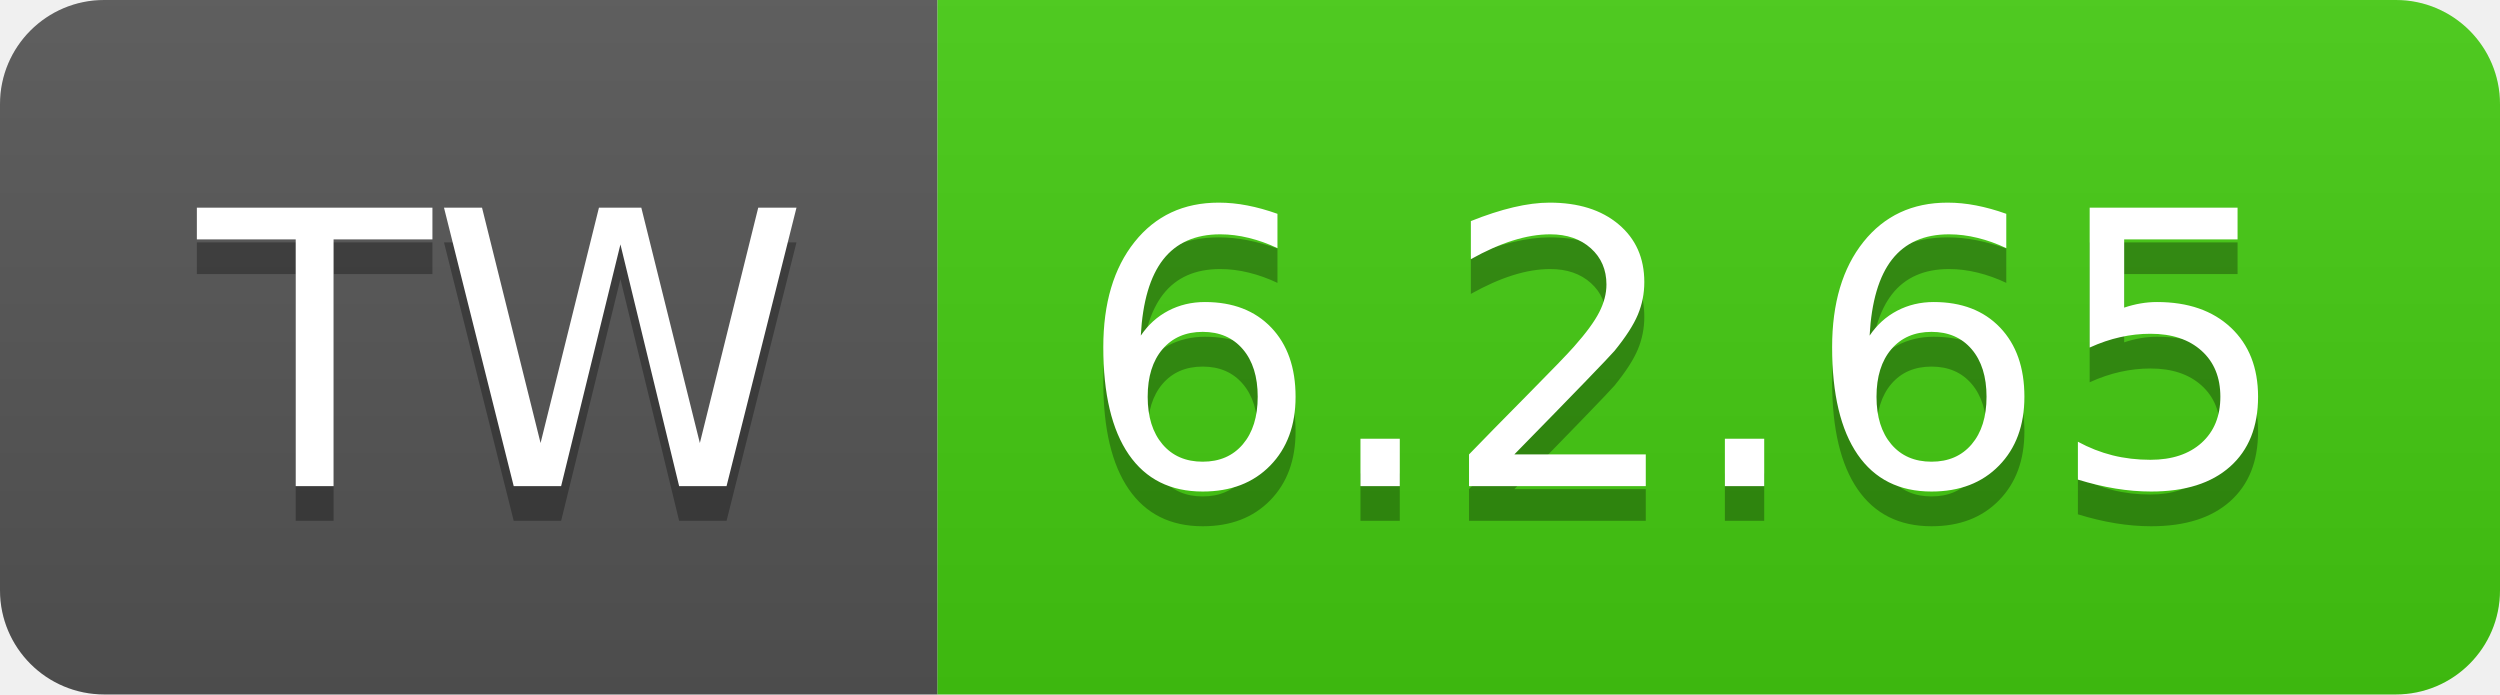
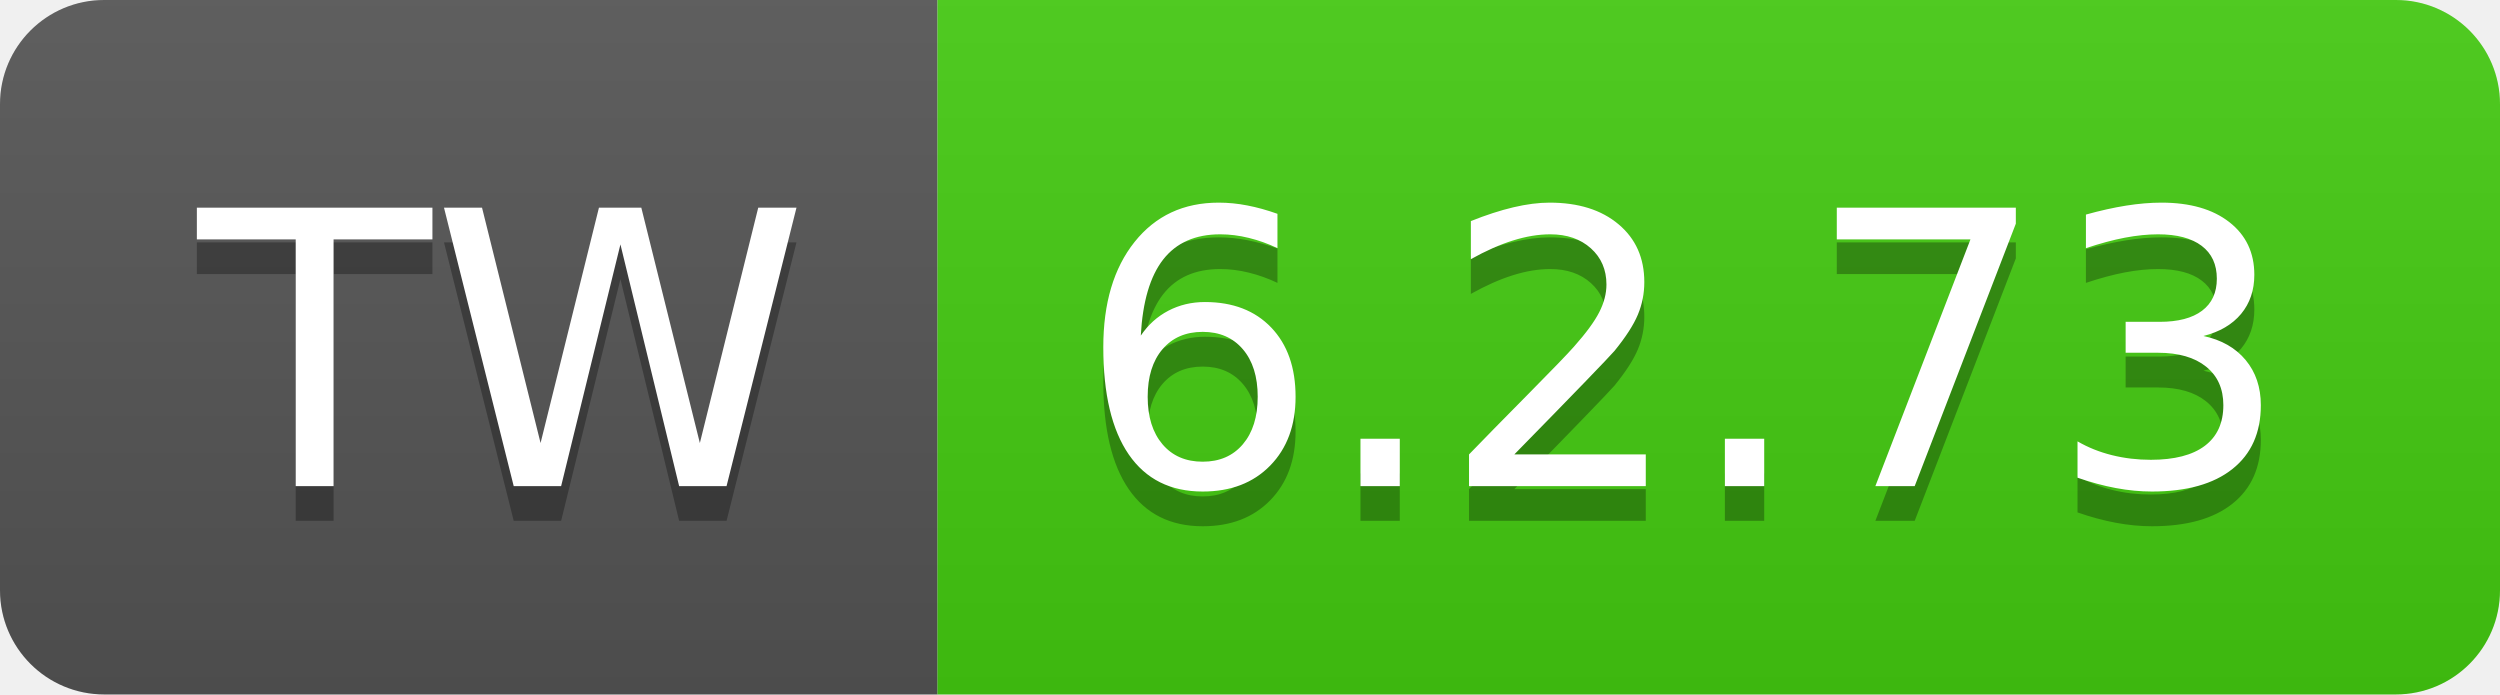
- <svg xmlns="http://www.w3.org/2000/svg" width="72" height="20" role="img" aria-label="TW: 6.2.65">
+ <svg xmlns="http://www.w3.org/2000/svg" width="72" height="20" role="img" aria-label="TW: 6.2.73">
  <linearGradient id="s" x2="0" y2="100%">
    <stop offset="0" stop-color="#bbb" stop-opacity=".1" />
    <stop offset="1" stop-opacity=".1" />
  </linearGradient>
  <clipPath id="r">
    <rect width="72" height="20" rx="3" fill="#fff" />
  </clipPath>
  <g clip-path="url(#r)">
    <rect width="27" height="20" fill="#555" />
    <rect x="27" width="45" height="20" fill="#4c1" />
    <rect width="72" height="20" fill="url(#s)" />
  </g>
  <g fill="#fff" text-anchor="middle" font-family="Verdana,Geneva,DejaVu Sans,sans-serif" text-rendering="geometricPrecision" font-size="110">
    <text aria-hidden="true" x="145" y="150" fill="#010101" fill-opacity=".3" transform="scale(.1)" textLength="170">TW</text>
    <text x="145" y="140" transform="scale(.1)" fill="#fff" textLength="170">TW</text>
-     <text aria-hidden="true" x="485" y="150" fill="#010101" fill-opacity=".3" transform="scale(.1)" textLength="350">6.2.65</text>
-     <text x="485" y="140" transform="scale(.1)" fill="#fff" textLength="350">6.2.65</text>
+     <text aria-hidden="true" x="485" y="150" fill="#010101" fill-opacity=".3" transform="scale(.1)" textLength="350">6.2.73</text>
+     <text x="485" y="140" transform="scale(.1)" fill="#fff" textLength="350">6.2.73</text>
  </g>
</svg>
